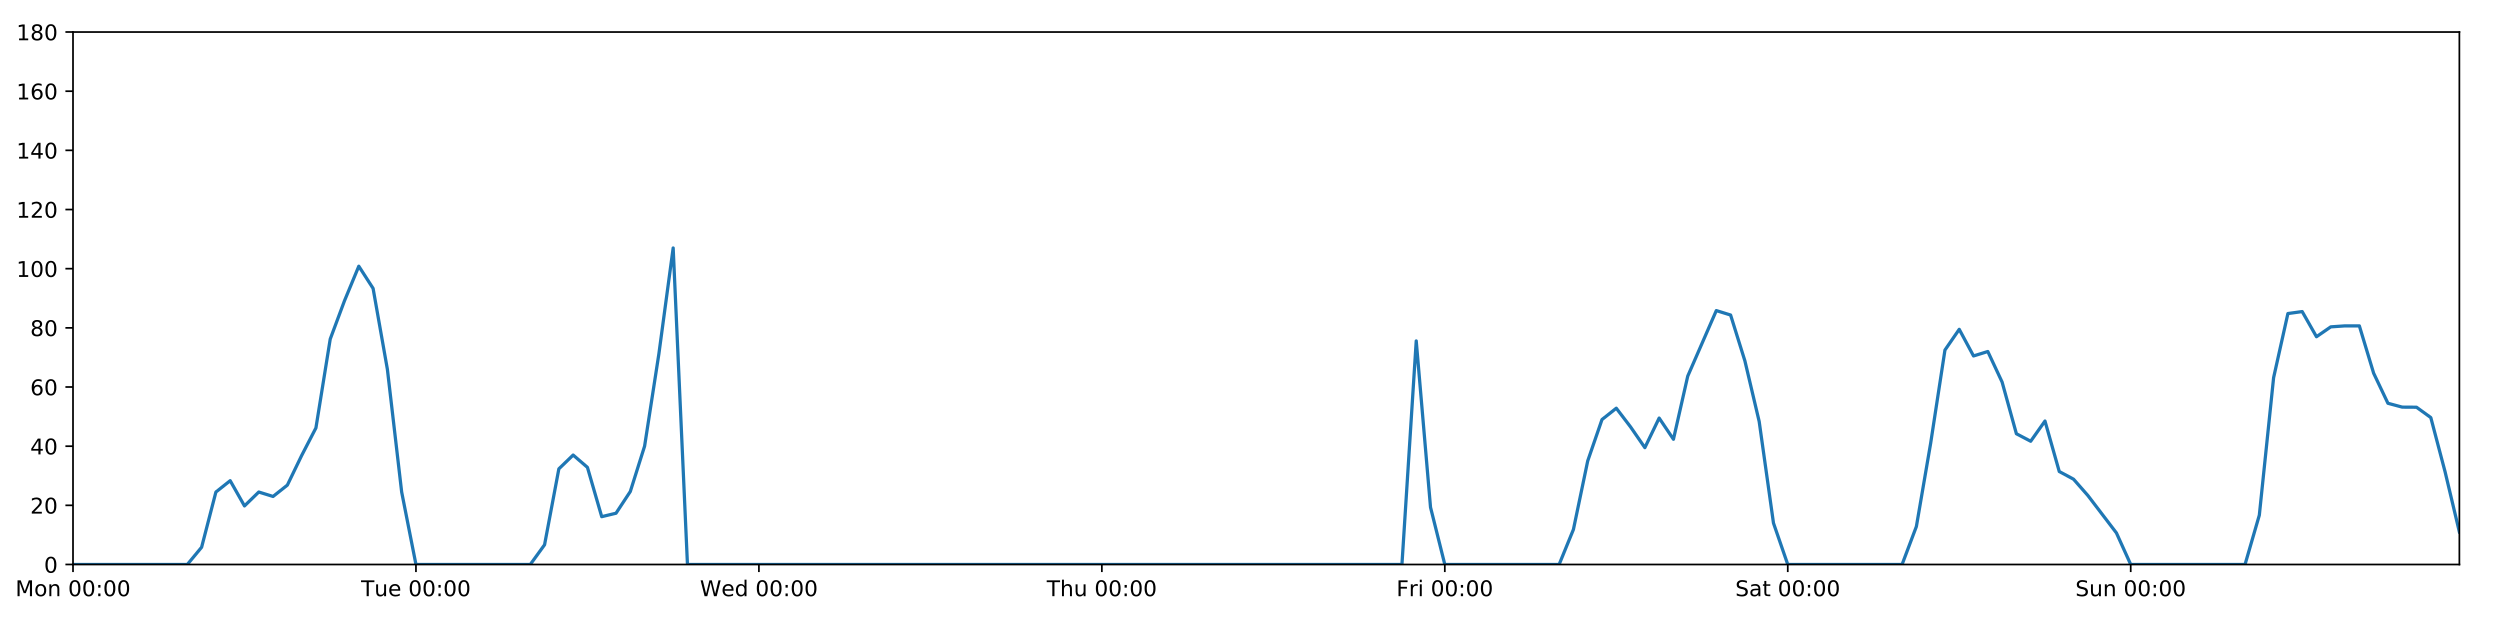
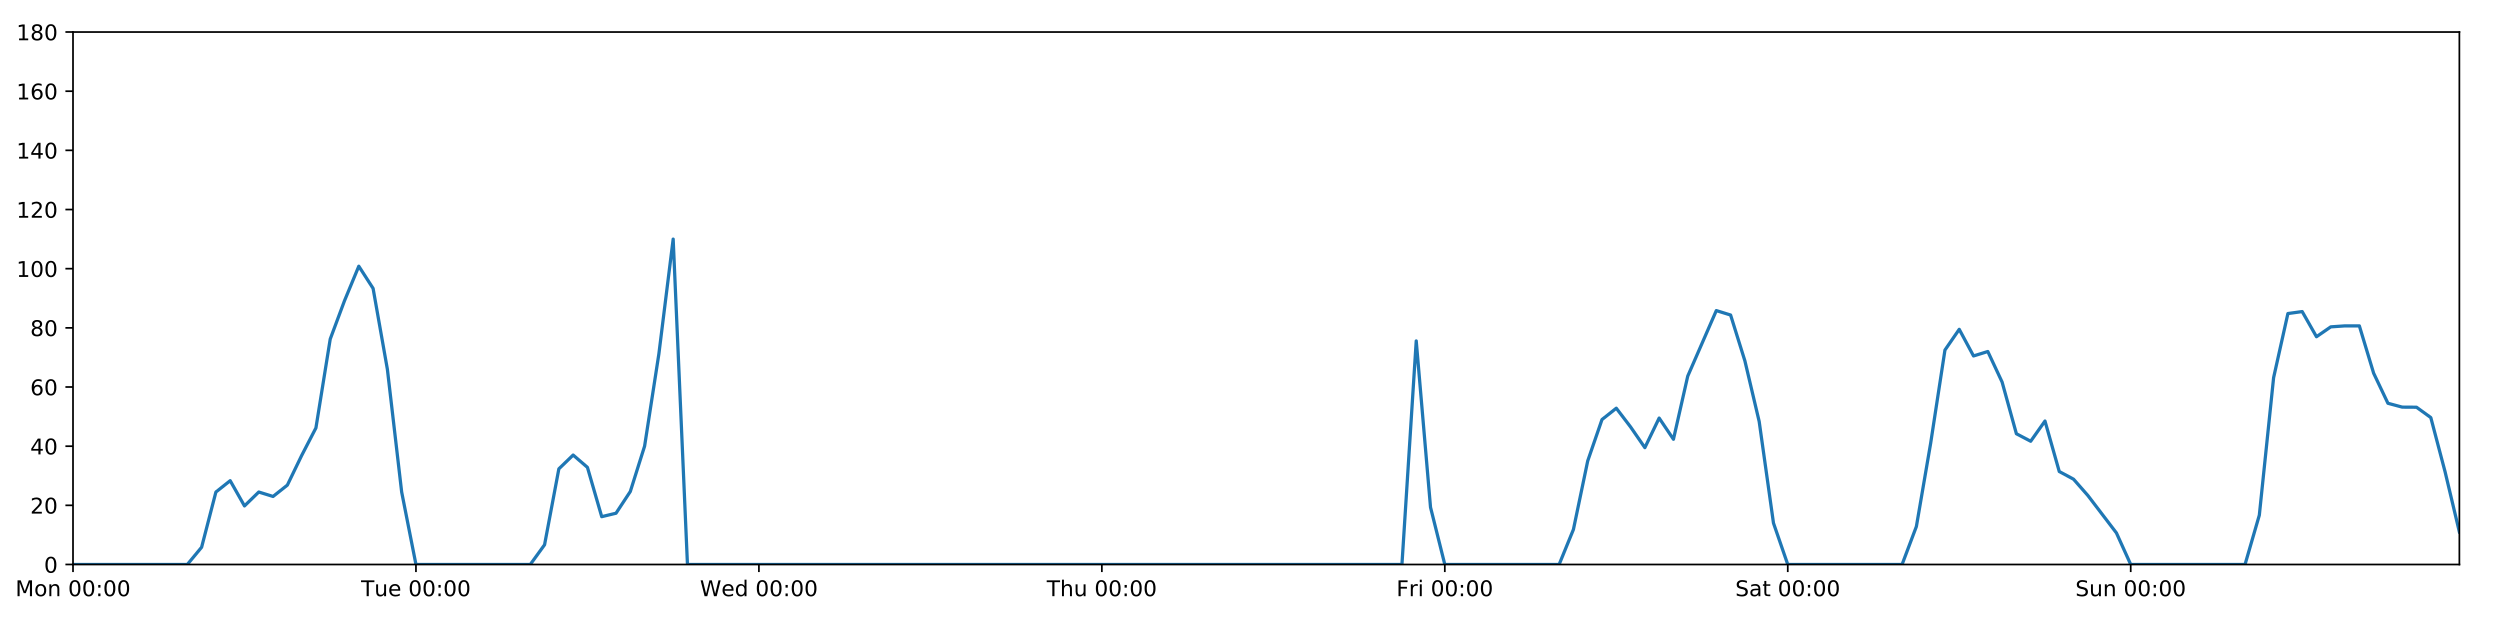
<svg xmlns="http://www.w3.org/2000/svg" xmlns:xlink="http://www.w3.org/1999/xlink" height="288pt" version="1.1" viewBox="0 0 1152 288" width="1152pt">
  <defs>
    <style type="text/css">
*{stroke-linecap:butt;stroke-linejoin:round;}
  </style>
  </defs>
  <g id="figure_1">
    <g id="patch_1">
      <path d="M 0 288  L 1152 288  L 1152 0  L 0 0  z " style="fill:#ffffff;" />
    </g>
    <g id="axes_1">
      <g id="patch_2">
        <path d="M 33.64 260.12  L 1133.28 260.12  L 1133.28 14.76  L 33.64 14.76  z " style="fill:#ffffff;" />
      </g>
      <g id="matplotlib.axis_1">
        <g id="xtick_1">
          <g id="line2d_1">
            <defs>
-               <path d="M 0 0  L 0 3.5  " id="mc97819cafd" style="stroke:#000000;stroke-width:0.8;" />
-             </defs>
-             <g>
-               <use style="stroke:#000000;stroke-width:0.8;" x="33.64" xlink:href="#mc97819cafd" y="260.12" />
+               <path d="M 0 0  L 0 3.5  " id="m5bf3bc1904" style="stroke:#000000;stroke-width:0.8;" />
+             </defs>
+             <g>
+               <use style="stroke:#000000;stroke-width:0.8;" x="33.64" xlink:href="#m5bf3bc1904" y="260.12" />
            </g>
          </g>
          <g id="text_1">
            <defs>
              <path d="M 9.812 72.906  L 24.516 72.906  L 43.109 23.297  L 61.812 72.906  L 76.516 72.906  L 76.516 0  L 66.891 0  L 66.891 64.016  L 48.094 14.016  L 38.188 14.016  L 19.391 64.016  L 19.391 0  L 9.812 0  z " id="DejaVuSans-77" />
              <path d="M 30.609 48.391  Q 23.391 48.391 19.188 42.75  Q 14.984 37.109 14.984 27.297  Q 14.984 17.484 19.156 11.844  Q 23.344 6.203 30.609 6.203  Q 37.797 6.203 41.984 11.859  Q 46.188 17.531 46.188 27.297  Q 46.188 37.016 41.984 42.703  Q 37.797 48.391 30.609 48.391  z M 30.609 56  Q 42.328 56 49.016 48.375  Q 55.719 40.766 55.719 27.297  Q 55.719 13.875 49.016 6.219  Q 42.328 -1.422 30.609 -1.422  Q 18.844 -1.422 12.172 6.219  Q 5.516 13.875 5.516 27.297  Q 5.516 40.766 12.172 48.375  Q 18.844 56 30.609 56  z " id="DejaVuSans-111" />
              <path d="M 54.891 33.016  L 54.891 0  L 45.906 0  L 45.906 32.719  Q 45.906 40.484 42.875 44.328  Q 39.844 48.188 33.797 48.188  Q 26.516 48.188 22.312 43.547  Q 18.109 38.922 18.109 30.906  L 18.109 0  L 9.078 0  L 9.078 54.688  L 18.109 54.688  L 18.109 46.188  Q 21.344 51.125 25.703 53.562  Q 30.078 56 35.797 56  Q 45.219 56 50.047 50.172  Q 54.891 44.344 54.891 33.016  z " id="DejaVuSans-110" />
              <path id="DejaVuSans-32" />
              <path d="M 31.781 66.406  Q 24.172 66.406 20.328 58.906  Q 16.5 51.422 16.5 36.375  Q 16.5 21.391 20.328 13.891  Q 24.172 6.391 31.781 6.391  Q 39.453 6.391 43.281 13.891  Q 47.125 21.391 47.125 36.375  Q 47.125 51.422 43.281 58.906  Q 39.453 66.406 31.781 66.406  z M 31.781 74.219  Q 44.047 74.219 50.516 64.516  Q 56.984 54.828 56.984 36.375  Q 56.984 17.969 50.516 8.266  Q 44.047 -1.422 31.781 -1.422  Q 19.531 -1.422 13.062 8.266  Q 6.594 17.969 6.594 36.375  Q 6.594 54.828 13.062 64.516  Q 19.531 74.219 31.781 74.219  z " id="DejaVuSans-48" />
              <path d="M 11.719 12.406  L 22.016 12.406  L 22.016 0  L 11.719 0  z M 11.719 51.703  L 22.016 51.703  L 22.016 39.312  L 11.719 39.312  z " id="DejaVuSans-58" />
            </defs>
            <g transform="translate(7.099375 274.7184)scale(0.1 -0.1)">
              <use xlink:href="#DejaVuSans-77" />
              <use x="86.279" xlink:href="#DejaVuSans-111" />
              <use x="147.461" xlink:href="#DejaVuSans-110" />
              <use x="210.84" xlink:href="#DejaVuSans-32" />
              <use x="242.627" xlink:href="#DejaVuSans-48" />
              <use x="306.25" xlink:href="#DejaVuSans-48" />
              <use x="369.873" xlink:href="#DejaVuSans-58" />
              <use x="403.564" xlink:href="#DejaVuSans-48" />
              <use x="467.188" xlink:href="#DejaVuSans-48" />
            </g>
          </g>
        </g>
        <g id="xtick_2">
          <g id="line2d_2">
            <g>
-               <use style="stroke:#000000;stroke-width:0.8;" x="191.672" xlink:href="#mc97819cafd" y="260.12" />
+               <use style="stroke:#000000;stroke-width:0.8;" x="191.672" xlink:href="#m5bf3bc1904" y="260.12" />
            </g>
          </g>
          <g id="text_2">
            <defs>
              <path d="M -0.297 72.906  L 61.375 72.906  L 61.375 64.594  L 35.5 64.594  L 35.5 0  L 25.594 0  L 25.594 64.594  L -0.297 64.594  z " id="DejaVuSans-84" />
              <path d="M 8.5 21.578  L 8.5 54.688  L 17.484 54.688  L 17.484 21.922  Q 17.484 14.156 20.5 10.266  Q 23.531 6.391 29.594 6.391  Q 36.859 6.391 41.078 11.031  Q 45.312 15.672 45.312 23.688  L 45.312 54.688  L 54.297 54.688  L 54.297 0  L 45.312 0  L 45.312 8.406  Q 42.047 3.422 37.719 1  Q 33.406 -1.422 27.688 -1.422  Q 18.266 -1.422 13.375 4.438  Q 8.5 10.297 8.5 21.578  z M 31.109 56  z " id="DejaVuSans-117" />
              <path d="M 56.203 29.594  L 56.203 25.203  L 14.891 25.203  Q 15.484 15.922 20.484 11.062  Q 25.484 6.203 34.422 6.203  Q 39.594 6.203 44.453 7.469  Q 49.312 8.734 54.109 11.281  L 54.109 2.781  Q 49.266 0.734 44.188 -0.344  Q 39.109 -1.422 33.891 -1.422  Q 20.797 -1.422 13.156 6.188  Q 5.516 13.812 5.516 26.812  Q 5.516 40.234 12.766 48.109  Q 20.016 56 32.328 56  Q 43.359 56 49.781 48.891  Q 56.203 41.797 56.203 29.594  z M 47.219 32.234  Q 47.125 39.594 43.094 43.984  Q 39.062 48.391 32.422 48.391  Q 24.906 48.391 20.391 44.141  Q 15.875 39.891 15.188 32.172  z " id="DejaVuSans-101" />
            </defs>
            <g transform="translate(166.3862 274.7184)scale(0.1 -0.1)">
              <use xlink:href="#DejaVuSans-84" />
              <use x="60.85" xlink:href="#DejaVuSans-117" />
              <use x="124.229" xlink:href="#DejaVuSans-101" />
              <use x="185.752" xlink:href="#DejaVuSans-32" />
              <use x="217.539" xlink:href="#DejaVuSans-48" />
              <use x="281.162" xlink:href="#DejaVuSans-48" />
              <use x="344.785" xlink:href="#DejaVuSans-58" />
              <use x="378.477" xlink:href="#DejaVuSans-48" />
              <use x="442.1" xlink:href="#DejaVuSans-48" />
            </g>
          </g>
        </g>
        <g id="xtick_3">
          <g id="line2d_3">
            <g>
-               <use style="stroke:#000000;stroke-width:0.8;" x="349.704" xlink:href="#mc97819cafd" y="260.12" />
+               <use style="stroke:#000000;stroke-width:0.8;" x="349.704" xlink:href="#m5bf3bc1904" y="260.12" />
            </g>
          </g>
          <g id="text_3">
            <defs>
              <path d="M 3.328 72.906  L 13.281 72.906  L 28.609 11.281  L 43.891 72.906  L 54.984 72.906  L 70.312 11.281  L 85.594 72.906  L 95.609 72.906  L 77.297 0  L 64.891 0  L 49.516 63.281  L 33.984 0  L 21.578 0  z " id="DejaVuSans-87" />
              <path d="M 45.406 46.391  L 45.406 75.984  L 54.391 75.984  L 54.391 0  L 45.406 0  L 45.406 8.203  Q 42.578 3.328 38.25 0.953  Q 33.938 -1.422 27.875 -1.422  Q 17.969 -1.422 11.734 6.484  Q 5.516 14.406 5.516 27.297  Q 5.516 40.188 11.734 48.094  Q 17.969 56 27.875 56  Q 33.938 56 38.25 53.625  Q 42.578 51.266 45.406 46.391  z M 14.797 27.297  Q 14.797 17.391 18.875 11.75  Q 22.953 6.109 30.078 6.109  Q 37.203 6.109 41.297 11.75  Q 45.406 17.391 45.406 27.297  Q 45.406 37.203 41.297 42.844  Q 37.203 48.484 30.078 48.484  Q 22.953 48.484 18.875 42.844  Q 14.797 37.203 14.797 27.297  z " id="DejaVuSans-100" />
            </defs>
            <g transform="translate(322.5151 274.7184)scale(0.1 -0.1)">
              <use xlink:href="#DejaVuSans-87" />
              <use x="98.799" xlink:href="#DejaVuSans-101" />
              <use x="160.322" xlink:href="#DejaVuSans-100" />
              <use x="223.799" xlink:href="#DejaVuSans-32" />
              <use x="255.586" xlink:href="#DejaVuSans-48" />
              <use x="319.209" xlink:href="#DejaVuSans-48" />
              <use x="382.832" xlink:href="#DejaVuSans-58" />
              <use x="416.523" xlink:href="#DejaVuSans-48" />
              <use x="480.146" xlink:href="#DejaVuSans-48" />
            </g>
          </g>
        </g>
        <g id="xtick_4">
          <g id="line2d_4">
            <g>
-               <use style="stroke:#000000;stroke-width:0.8;" x="507.736" xlink:href="#mc97819cafd" y="260.12" />
+               <use style="stroke:#000000;stroke-width:0.8;" x="507.736" xlink:href="#m5bf3bc1904" y="260.12" />
            </g>
          </g>
          <g id="text_4">
            <defs>
              <path d="M 54.891 33.016  L 54.891 0  L 45.906 0  L 45.906 32.719  Q 45.906 40.484 42.875 44.328  Q 39.844 48.188 33.797 48.188  Q 26.516 48.188 22.312 43.547  Q 18.109 38.922 18.109 30.906  L 18.109 0  L 9.078 0  L 9.078 75.984  L 18.109 75.984  L 18.109 46.188  Q 21.344 51.125 25.703 53.562  Q 30.078 56 35.797 56  Q 45.219 56 50.047 50.172  Q 54.891 44.344 54.891 33.016  z " id="DejaVuSans-104" />
            </defs>
            <g transform="translate(482.3464 274.7184)scale(0.1 -0.1)">
              <use xlink:href="#DejaVuSans-84" />
              <use x="61.084" xlink:href="#DejaVuSans-104" />
              <use x="124.463" xlink:href="#DejaVuSans-117" />
              <use x="187.842" xlink:href="#DejaVuSans-32" />
              <use x="219.629" xlink:href="#DejaVuSans-48" />
              <use x="283.252" xlink:href="#DejaVuSans-48" />
              <use x="346.875" xlink:href="#DejaVuSans-58" />
              <use x="380.566" xlink:href="#DejaVuSans-48" />
              <use x="444.189" xlink:href="#DejaVuSans-48" />
            </g>
          </g>
        </g>
        <g id="xtick_5">
          <g id="line2d_5">
            <g>
-               <use style="stroke:#000000;stroke-width:0.8;" x="665.768" xlink:href="#mc97819cafd" y="260.12" />
+               <use style="stroke:#000000;stroke-width:0.8;" x="665.768" xlink:href="#m5bf3bc1904" y="260.12" />
            </g>
          </g>
          <g id="text_5">
            <defs>
              <path d="M 9.812 72.906  L 51.703 72.906  L 51.703 64.594  L 19.672 64.594  L 19.672 43.109  L 48.578 43.109  L 48.578 34.812  L 19.672 34.812  L 19.672 0  L 9.812 0  z " id="DejaVuSans-70" />
              <path d="M 41.109 46.297  Q 39.594 47.172 37.812 47.578  Q 36.031 48 33.891 48  Q 26.266 48 22.188 43.047  Q 18.109 38.094 18.109 28.812  L 18.109 0  L 9.078 0  L 9.078 54.688  L 18.109 54.688  L 18.109 46.188  Q 20.953 51.172 25.484 53.578  Q 30.031 56 36.531 56  Q 37.453 56 38.578 55.875  Q 39.703 55.766 41.062 55.516  z " id="DejaVuSans-114" />
              <path d="M 9.422 54.688  L 18.406 54.688  L 18.406 0  L 9.422 0  z M 9.422 75.984  L 18.406 75.984  L 18.406 64.594  L 9.422 64.594  z " id="DejaVuSans-105" />
            </defs>
            <g transform="translate(643.4551 274.7184)scale(0.1 -0.1)">
              <use xlink:href="#DejaVuSans-70" />
              <use x="57.41" xlink:href="#DejaVuSans-114" />
              <use x="98.523" xlink:href="#DejaVuSans-105" />
              <use x="126.307" xlink:href="#DejaVuSans-32" />
              <use x="158.094" xlink:href="#DejaVuSans-48" />
              <use x="221.717" xlink:href="#DejaVuSans-48" />
              <use x="285.34" xlink:href="#DejaVuSans-58" />
              <use x="319.031" xlink:href="#DejaVuSans-48" />
              <use x="382.654" xlink:href="#DejaVuSans-48" />
            </g>
          </g>
        </g>
        <g id="xtick_6">
          <g id="line2d_6">
            <g>
-               <use style="stroke:#000000;stroke-width:0.8;" x="823.8" xlink:href="#mc97819cafd" y="260.12" />
+               <use style="stroke:#000000;stroke-width:0.8;" x="823.8" xlink:href="#m5bf3bc1904" y="260.12" />
            </g>
          </g>
          <g id="text_6">
            <defs>
              <path d="M 53.516 70.516  L 53.516 60.891  Q 47.906 63.578 42.922 64.891  Q 37.938 66.219 33.297 66.219  Q 25.25 66.219 20.875 63.094  Q 16.5 59.969 16.5 54.203  Q 16.5 49.359 19.406 46.891  Q 22.312 44.438 30.422 42.922  L 36.375 41.703  Q 47.406 39.594 52.656 34.297  Q 57.906 29 57.906 20.125  Q 57.906 9.516 50.797 4.047  Q 43.703 -1.422 29.984 -1.422  Q 24.812 -1.422 18.969 -0.25  Q 13.141 0.922 6.891 3.219  L 6.891 13.375  Q 12.891 10.016 18.656 8.297  Q 24.422 6.594 29.984 6.594  Q 38.422 6.594 43.016 9.906  Q 47.609 13.234 47.609 19.391  Q 47.609 24.75 44.312 27.781  Q 41.016 30.812 33.5 32.328  L 27.484 33.5  Q 16.453 35.688 11.516 40.375  Q 6.594 45.062 6.594 53.422  Q 6.594 63.094 13.406 68.656  Q 20.219 74.219 32.172 74.219  Q 37.312 74.219 42.625 73.281  Q 47.953 72.359 53.516 70.516  z " id="DejaVuSans-83" />
              <path d="M 34.281 27.484  Q 23.391 27.484 19.188 25  Q 14.984 22.516 14.984 16.5  Q 14.984 11.719 18.141 8.906  Q 21.297 6.109 26.703 6.109  Q 34.188 6.109 38.703 11.406  Q 43.219 16.703 43.219 25.484  L 43.219 27.484  z M 52.203 31.203  L 52.203 0  L 43.219 0  L 43.219 8.297  Q 40.141 3.328 35.547 0.953  Q 30.953 -1.422 24.312 -1.422  Q 15.922 -1.422 10.953 3.297  Q 6 8.016 6 15.922  Q 6 25.141 12.172 29.828  Q 18.359 34.516 30.609 34.516  L 43.219 34.516  L 43.219 35.406  Q 43.219 41.609 39.141 45  Q 35.062 48.391 27.688 48.391  Q 23 48.391 18.547 47.266  Q 14.109 46.141 10.016 43.891  L 10.016 52.203  Q 14.938 54.109 19.578 55.047  Q 24.219 56 28.609 56  Q 40.484 56 46.344 49.844  Q 52.203 43.703 52.203 31.203  z " id="DejaVuSans-97" />
              <path d="M 18.312 70.219  L 18.312 54.688  L 36.812 54.688  L 36.812 47.703  L 18.312 47.703  L 18.312 18.016  Q 18.312 11.328 20.141 9.422  Q 21.969 7.516 27.594 7.516  L 36.812 7.516  L 36.812 0  L 27.594 0  Q 17.188 0 13.234 3.875  Q 9.281 7.766 9.281 18.016  L 9.281 47.703  L 2.688 47.703  L 2.688 54.688  L 9.281 54.688  L 9.281 70.219  z " id="DejaVuSans-116" />
            </defs>
            <g transform="translate(799.6036 274.7184)scale(0.1 -0.1)">
              <use xlink:href="#DejaVuSans-83" />
              <use x="63.477" xlink:href="#DejaVuSans-97" />
              <use x="124.756" xlink:href="#DejaVuSans-116" />
              <use x="163.965" xlink:href="#DejaVuSans-32" />
              <use x="195.752" xlink:href="#DejaVuSans-48" />
              <use x="259.375" xlink:href="#DejaVuSans-48" />
              <use x="322.998" xlink:href="#DejaVuSans-58" />
              <use x="356.689" xlink:href="#DejaVuSans-48" />
              <use x="420.312" xlink:href="#DejaVuSans-48" />
            </g>
          </g>
        </g>
        <g id="xtick_7">
          <g id="line2d_7">
            <g>
-               <use style="stroke:#000000;stroke-width:0.8;" x="981.833" xlink:href="#mc97819cafd" y="260.12" />
+               <use style="stroke:#000000;stroke-width:0.8;" x="981.833" xlink:href="#m5bf3bc1904" y="260.12" />
            </g>
          </g>
          <g id="text_7">
            <g transform="translate(956.3224 274.7184)scale(0.1 -0.1)">
              <use xlink:href="#DejaVuSans-83" />
              <use x="63.477" xlink:href="#DejaVuSans-117" />
              <use x="126.855" xlink:href="#DejaVuSans-110" />
              <use x="190.234" xlink:href="#DejaVuSans-32" />
              <use x="222.021" xlink:href="#DejaVuSans-48" />
              <use x="285.645" xlink:href="#DejaVuSans-48" />
              <use x="349.268" xlink:href="#DejaVuSans-58" />
              <use x="382.959" xlink:href="#DejaVuSans-48" />
              <use x="446.582" xlink:href="#DejaVuSans-48" />
            </g>
          </g>
        </g>
      </g>
      <g id="matplotlib.axis_2">
        <g id="ytick_1">
          <g id="line2d_8">
            <defs>
-               <path d="M 0 0  L -3.5 0  " id="m8020c52caa" style="stroke:#000000;stroke-width:0.8;" />
-             </defs>
-             <g>
-               <use style="stroke:#000000;stroke-width:0.8;" x="33.64" xlink:href="#m8020c52caa" y="260.12" />
+               <path d="M 0 0  L -3.5 0  " id="mfe54f9cd0f" style="stroke:#000000;stroke-width:0.8;" />
+             </defs>
+             <g>
+               <use style="stroke:#000000;stroke-width:0.8;" x="33.64" xlink:href="#mfe54f9cd0f" y="260.12" />
            </g>
          </g>
          <g id="text_8">
            <g transform="translate(20.2775 263.9192)scale(0.1 -0.1)">
              <use xlink:href="#DejaVuSans-48" />
            </g>
          </g>
        </g>
        <g id="ytick_2">
          <g id="line2d_9">
            <g>
-               <use style="stroke:#000000;stroke-width:0.8;" x="33.64" xlink:href="#m8020c52caa" y="232.858" />
+               <use style="stroke:#000000;stroke-width:0.8;" x="33.64" xlink:href="#mfe54f9cd0f" y="232.858" />
            </g>
          </g>
          <g id="text_9">
            <defs>
              <path d="M 19.188 8.297  L 53.609 8.297  L 53.609 0  L 7.328 0  L 7.328 8.297  Q 12.938 14.109 22.625 23.891  Q 32.328 33.688 34.812 36.531  Q 39.547 41.844 41.422 45.531  Q 43.312 49.219 43.312 52.781  Q 43.312 58.594 39.234 62.25  Q 35.156 65.922 28.609 65.922  Q 23.969 65.922 18.812 64.312  Q 13.672 62.703 7.812 59.422  L 7.812 69.391  Q 13.766 71.781 18.938 73  Q 24.125 74.219 28.422 74.219  Q 39.75 74.219 46.484 68.547  Q 53.219 62.891 53.219 53.422  Q 53.219 48.922 51.531 44.891  Q 49.859 40.875 45.406 35.406  Q 44.188 33.984 37.641 27.219  Q 31.109 20.453 19.188 8.297  z " id="DejaVuSans-50" />
            </defs>
            <g transform="translate(13.915 236.657)scale(0.1 -0.1)">
              <use xlink:href="#DejaVuSans-50" />
              <use x="63.623" xlink:href="#DejaVuSans-48" />
            </g>
          </g>
        </g>
        <g id="ytick_3">
          <g id="line2d_10">
            <g>
-               <use style="stroke:#000000;stroke-width:0.8;" x="33.64" xlink:href="#m8020c52caa" y="205.596" />
+               <use style="stroke:#000000;stroke-width:0.8;" x="33.64" xlink:href="#mfe54f9cd0f" y="205.596" />
            </g>
          </g>
          <g id="text_10">
            <defs>
              <path d="M 37.797 64.312  L 12.891 25.391  L 37.797 25.391  z M 35.203 72.906  L 47.609 72.906  L 47.609 25.391  L 58.016 25.391  L 58.016 17.188  L 47.609 17.188  L 47.609 0  L 37.797 0  L 37.797 17.188  L 4.891 17.188  L 4.891 26.703  z " id="DejaVuSans-52" />
            </defs>
            <g transform="translate(13.915 209.3948)scale(0.1 -0.1)">
              <use xlink:href="#DejaVuSans-52" />
              <use x="63.623" xlink:href="#DejaVuSans-48" />
            </g>
          </g>
        </g>
        <g id="ytick_4">
          <g id="line2d_11">
            <g>
-               <use style="stroke:#000000;stroke-width:0.8;" x="33.64" xlink:href="#m8020c52caa" y="178.333" />
+               <use style="stroke:#000000;stroke-width:0.8;" x="33.64" xlink:href="#mfe54f9cd0f" y="178.333" />
            </g>
          </g>
          <g id="text_11">
            <defs>
              <path d="M 33.016 40.375  Q 26.375 40.375 22.484 35.828  Q 18.609 31.297 18.609 23.391  Q 18.609 15.531 22.484 10.953  Q 26.375 6.391 33.016 6.391  Q 39.656 6.391 43.531 10.953  Q 47.406 15.531 47.406 23.391  Q 47.406 31.297 43.531 35.828  Q 39.656 40.375 33.016 40.375  z M 52.594 71.297  L 52.594 62.312  Q 48.875 64.062 45.094 64.984  Q 41.312 65.922 37.594 65.922  Q 27.828 65.922 22.672 59.328  Q 17.531 52.734 16.797 39.406  Q 19.672 43.656 24.016 45.922  Q 28.375 48.188 33.594 48.188  Q 44.578 48.188 50.953 41.516  Q 57.328 34.859 57.328 23.391  Q 57.328 12.156 50.688 5.359  Q 44.047 -1.422 33.016 -1.422  Q 20.359 -1.422 13.672 8.266  Q 6.984 17.969 6.984 36.375  Q 6.984 53.656 15.188 63.938  Q 23.391 74.219 37.203 74.219  Q 40.922 74.219 44.703 73.484  Q 48.484 72.75 52.594 71.297  z " id="DejaVuSans-54" />
            </defs>
            <g transform="translate(13.915 182.1326)scale(0.1 -0.1)">
              <use xlink:href="#DejaVuSans-54" />
              <use x="63.623" xlink:href="#DejaVuSans-48" />
            </g>
          </g>
        </g>
        <g id="ytick_5">
          <g id="line2d_12">
            <g>
-               <use style="stroke:#000000;stroke-width:0.8;" x="33.64" xlink:href="#m8020c52caa" y="151.071" />
+               <use style="stroke:#000000;stroke-width:0.8;" x="33.64" xlink:href="#mfe54f9cd0f" y="151.071" />
            </g>
          </g>
          <g id="text_12">
            <defs>
              <path d="M 31.781 34.625  Q 24.75 34.625 20.719 30.859  Q 16.703 27.094 16.703 20.516  Q 16.703 13.922 20.719 10.156  Q 24.75 6.391 31.781 6.391  Q 38.812 6.391 42.859 10.172  Q 46.922 13.969 46.922 20.516  Q 46.922 27.094 42.891 30.859  Q 38.875 34.625 31.781 34.625  z M 21.922 38.812  Q 15.578 40.375 12.031 44.719  Q 8.5 49.078 8.5 55.328  Q 8.5 64.062 14.719 69.141  Q 20.953 74.219 31.781 74.219  Q 42.672 74.219 48.875 69.141  Q 55.078 64.062 55.078 55.328  Q 55.078 49.078 51.531 44.719  Q 48 40.375 41.703 38.812  Q 48.828 37.156 52.797 32.312  Q 56.781 27.484 56.781 20.516  Q 56.781 9.906 50.312 4.234  Q 43.844 -1.422 31.781 -1.422  Q 19.734 -1.422 13.25 4.234  Q 6.781 9.906 6.781 20.516  Q 6.781 27.484 10.781 32.312  Q 14.797 37.156 21.922 38.812  z M 18.312 54.391  Q 18.312 48.734 21.844 45.562  Q 25.391 42.391 31.781 42.391  Q 38.141 42.391 41.719 45.562  Q 45.312 48.734 45.312 54.391  Q 45.312 60.062 41.719 63.234  Q 38.141 66.406 31.781 66.406  Q 25.391 66.406 21.844 63.234  Q 18.312 60.062 18.312 54.391  z " id="DejaVuSans-56" />
            </defs>
            <g transform="translate(13.915 154.8703)scale(0.1 -0.1)">
              <use xlink:href="#DejaVuSans-56" />
              <use x="63.623" xlink:href="#DejaVuSans-48" />
            </g>
          </g>
        </g>
        <g id="ytick_6">
          <g id="line2d_13">
            <g>
-               <use style="stroke:#000000;stroke-width:0.8;" x="33.64" xlink:href="#m8020c52caa" y="123.809" />
+               <use style="stroke:#000000;stroke-width:0.8;" x="33.64" xlink:href="#mfe54f9cd0f" y="123.809" />
            </g>
          </g>
          <g id="text_13">
            <defs>
              <path d="M 12.406 8.297  L 28.516 8.297  L 28.516 63.922  L 10.984 60.406  L 10.984 69.391  L 28.422 72.906  L 38.281 72.906  L 38.281 8.297  L 54.391 8.297  L 54.391 0  L 12.406 0  z " id="DejaVuSans-49" />
            </defs>
            <g transform="translate(7.5525 127.6081)scale(0.1 -0.1)">
              <use xlink:href="#DejaVuSans-49" />
              <use x="63.623" xlink:href="#DejaVuSans-48" />
              <use x="127.246" xlink:href="#DejaVuSans-48" />
            </g>
          </g>
        </g>
        <g id="ytick_7">
          <g id="line2d_14">
            <g>
-               <use style="stroke:#000000;stroke-width:0.8;" x="33.64" xlink:href="#m8020c52caa" y="96.547" />
+               <use style="stroke:#000000;stroke-width:0.8;" x="33.64" xlink:href="#mfe54f9cd0f" y="96.547" />
            </g>
          </g>
          <g id="text_14">
            <g transform="translate(7.5525 100.3459)scale(0.1 -0.1)">
              <use xlink:href="#DejaVuSans-49" />
              <use x="63.623" xlink:href="#DejaVuSans-50" />
              <use x="127.246" xlink:href="#DejaVuSans-48" />
            </g>
          </g>
        </g>
        <g id="ytick_8">
          <g id="line2d_15">
            <g>
-               <use style="stroke:#000000;stroke-width:0.8;" x="33.64" xlink:href="#m8020c52caa" y="69.284" />
+               <use style="stroke:#000000;stroke-width:0.8;" x="33.64" xlink:href="#mfe54f9cd0f" y="69.284" />
            </g>
          </g>
          <g id="text_15">
            <g transform="translate(7.5525 73.08366)scale(0.1 -0.1)">
              <use xlink:href="#DejaVuSans-49" />
              <use x="63.623" xlink:href="#DejaVuSans-52" />
              <use x="127.246" xlink:href="#DejaVuSans-48" />
            </g>
          </g>
        </g>
        <g id="ytick_9">
          <g id="line2d_16">
            <g>
-               <use style="stroke:#000000;stroke-width:0.8;" x="33.64" xlink:href="#m8020c52caa" y="42.022" />
+               <use style="stroke:#000000;stroke-width:0.8;" x="33.64" xlink:href="#mfe54f9cd0f" y="42.022" />
            </g>
          </g>
          <g id="text_16">
            <g transform="translate(7.5525 45.82144)scale(0.1 -0.1)">
              <use xlink:href="#DejaVuSans-49" />
              <use x="63.623" xlink:href="#DejaVuSans-54" />
              <use x="127.246" xlink:href="#DejaVuSans-48" />
            </g>
          </g>
        </g>
        <g id="ytick_10">
          <g id="line2d_17">
            <g>
-               <use style="stroke:#000000;stroke-width:0.8;" x="33.64" xlink:href="#m8020c52caa" y="14.76" />
+               <use style="stroke:#000000;stroke-width:0.8;" x="33.64" xlink:href="#mfe54f9cd0f" y="14.76" />
            </g>
          </g>
          <g id="text_17">
            <g transform="translate(7.5525 18.55922)scale(0.1 -0.1)">
              <use xlink:href="#DejaVuSans-49" />
              <use x="63.623" xlink:href="#DejaVuSans-56" />
              <use x="127.246" xlink:href="#DejaVuSans-48" />
            </g>
          </g>
        </g>
      </g>
      <g id="line2d_18">
-         <path clip-path="url(#pa0d77d2774)" d="M 33.64 260.12  L 86.317 260.12  L 92.902 252.169  L 99.487 226.724  L 106.071 221.499  L 112.656 233.13  L 119.241 226.724  L 125.825 228.768  L 132.41 223.543  L 138.995 209.912  L 145.579 197.19  L 152.164 156.251  L 158.749 138.576  L 165.333 122.673  L 171.918 132.896  L 178.503 170.155  L 185.087 226.724  L 191.672 260.12  L 244.349 260.12  L 250.934 251.033  L 257.519 216.046  L 264.103 209.685  L 270.688 215.365  L 277.273 238.083  L 283.857 236.493  L 290.442 226.497  L 297.027 205.596  L 303.611 163.066  L 310.196 114.267  L 316.781 260.12  L 646.014 260.12  L 652.599 157.108  L 659.184 233.767  L 665.768 260.12  L 718.446 260.12  L 725.03 243.99  L 731.615 212.411  L 738.2 193.328  L 744.784 188.102  L 751.369 196.735  L 757.954 206.277  L 764.538 192.646  L 771.123 202.415  L 777.708 173.335  L 790.877 143.12  L 797.462 145.164  L 804.046 166.293  L 810.631 194.236  L 817.216 241.036  L 823.8 260.12  L 876.478 260.12  L 883.063 242.627  L 889.647 204.232  L 896.232 161.294  L 902.817 151.753  L 909.401 164.021  L 915.986 161.976  L 922.571 176.061  L 929.155 199.87  L 935.74 203.324  L 942.325 194.009  L 948.909 217.279  L 955.494 220.817  L 962.079 228.314  L 975.248 245.58  L 981.833 260.12  L 1034.51 260.12  L 1041.095 237.401  L 1047.679 174.017  L 1054.264 144.483  L 1060.849 143.574  L 1067.433 155.16  L 1074.018 150.617  L 1080.603 150.162  L 1087.187 150.162  L 1093.772 171.972  L 1100.357 185.83  L 1106.941 187.602  L 1113.526 187.648  L 1120.111 192.419  L 1126.695 217.409  L 1133.28 245.126  L 1133.28 245.126  " style="fill:none;stroke:#1f77b4;stroke-linecap:square;stroke-width:1.5;" />
+         <path clip-path="url(#p70c79f196a)" d="M 33.64 260.12  L 86.317 260.12  L 92.902 252.169  L 99.487 226.724  L 106.071 221.499  L 112.656 233.13  L 119.241 226.724  L 125.825 228.768  L 132.41 223.543  L 138.995 209.912  L 145.579 197.19  L 152.164 156.251  L 158.749 138.576  L 165.333 122.673  L 171.918 132.896  L 178.503 170.155  L 185.087 226.724  L 191.672 260.12  L 244.349 260.12  L 250.934 251.033  L 257.519 216.046  L 264.103 209.685  L 270.688 215.365  L 277.273 238.083  L 283.857 236.493  L 290.442 226.497  L 297.027 205.596  L 303.611 163.066  L 310.196 110.178  L 316.781 260.12  L 646.014 260.12  L 652.599 157.108  L 659.184 233.767  L 665.768 260.12  L 718.446 260.12  L 725.03 243.99  L 731.615 212.411  L 738.2 193.328  L 744.784 188.102  L 751.369 196.735  L 757.954 206.277  L 764.538 192.646  L 771.123 202.415  L 777.708 173.335  L 790.877 143.12  L 797.462 145.164  L 804.046 166.293  L 810.631 194.236  L 817.216 241.036  L 823.8 260.12  L 876.478 260.12  L 883.063 242.627  L 889.647 204.232  L 896.232 161.294  L 902.817 151.753  L 909.401 164.021  L 915.986 161.976  L 922.571 176.061  L 929.155 199.87  L 935.74 203.324  L 942.325 194.009  L 948.909 217.279  L 955.494 220.817  L 962.079 228.314  L 975.248 245.58  L 981.833 260.12  L 1034.51 260.12  L 1041.095 237.401  L 1047.679 174.017  L 1054.264 144.483  L 1060.849 143.574  L 1067.433 155.16  L 1074.018 150.617  L 1080.603 150.162  L 1087.187 150.162  L 1093.772 171.972  L 1100.357 185.83  L 1106.941 187.602  L 1113.526 187.648  L 1120.111 192.419  L 1126.695 217.409  L 1133.28 245.126  L 1133.28 245.126  " style="fill:none;stroke:#1f77b4;stroke-linecap:square;stroke-width:1.5;" />
      </g>
      <g id="patch_3">
        <path d="M 33.64 260.12  L 33.64 14.76  " style="fill:none;stroke:#000000;stroke-linecap:square;stroke-linejoin:miter;stroke-width:0.8;" />
      </g>
      <g id="patch_4">
        <path d="M 1133.28 260.12  L 1133.28 14.76  " style="fill:none;stroke:#000000;stroke-linecap:square;stroke-linejoin:miter;stroke-width:0.8;" />
      </g>
      <g id="patch_5">
        <path d="M 33.64 260.12  L 1133.28 260.12  " style="fill:none;stroke:#000000;stroke-linecap:square;stroke-linejoin:miter;stroke-width:0.8;" />
      </g>
      <g id="patch_6">
        <path d="M 33.64 14.76  L 1133.28 14.76  " style="fill:none;stroke:#000000;stroke-linecap:square;stroke-linejoin:miter;stroke-width:0.8;" />
      </g>
    </g>
  </g>
  <defs>
-     <clipPath id="pa0d77d2774">
+     <clipPath id="p70c79f196a">
      <rect height="245.36" width="1099.64" x="33.64" y="14.76" />
    </clipPath>
  </defs>
</svg>
